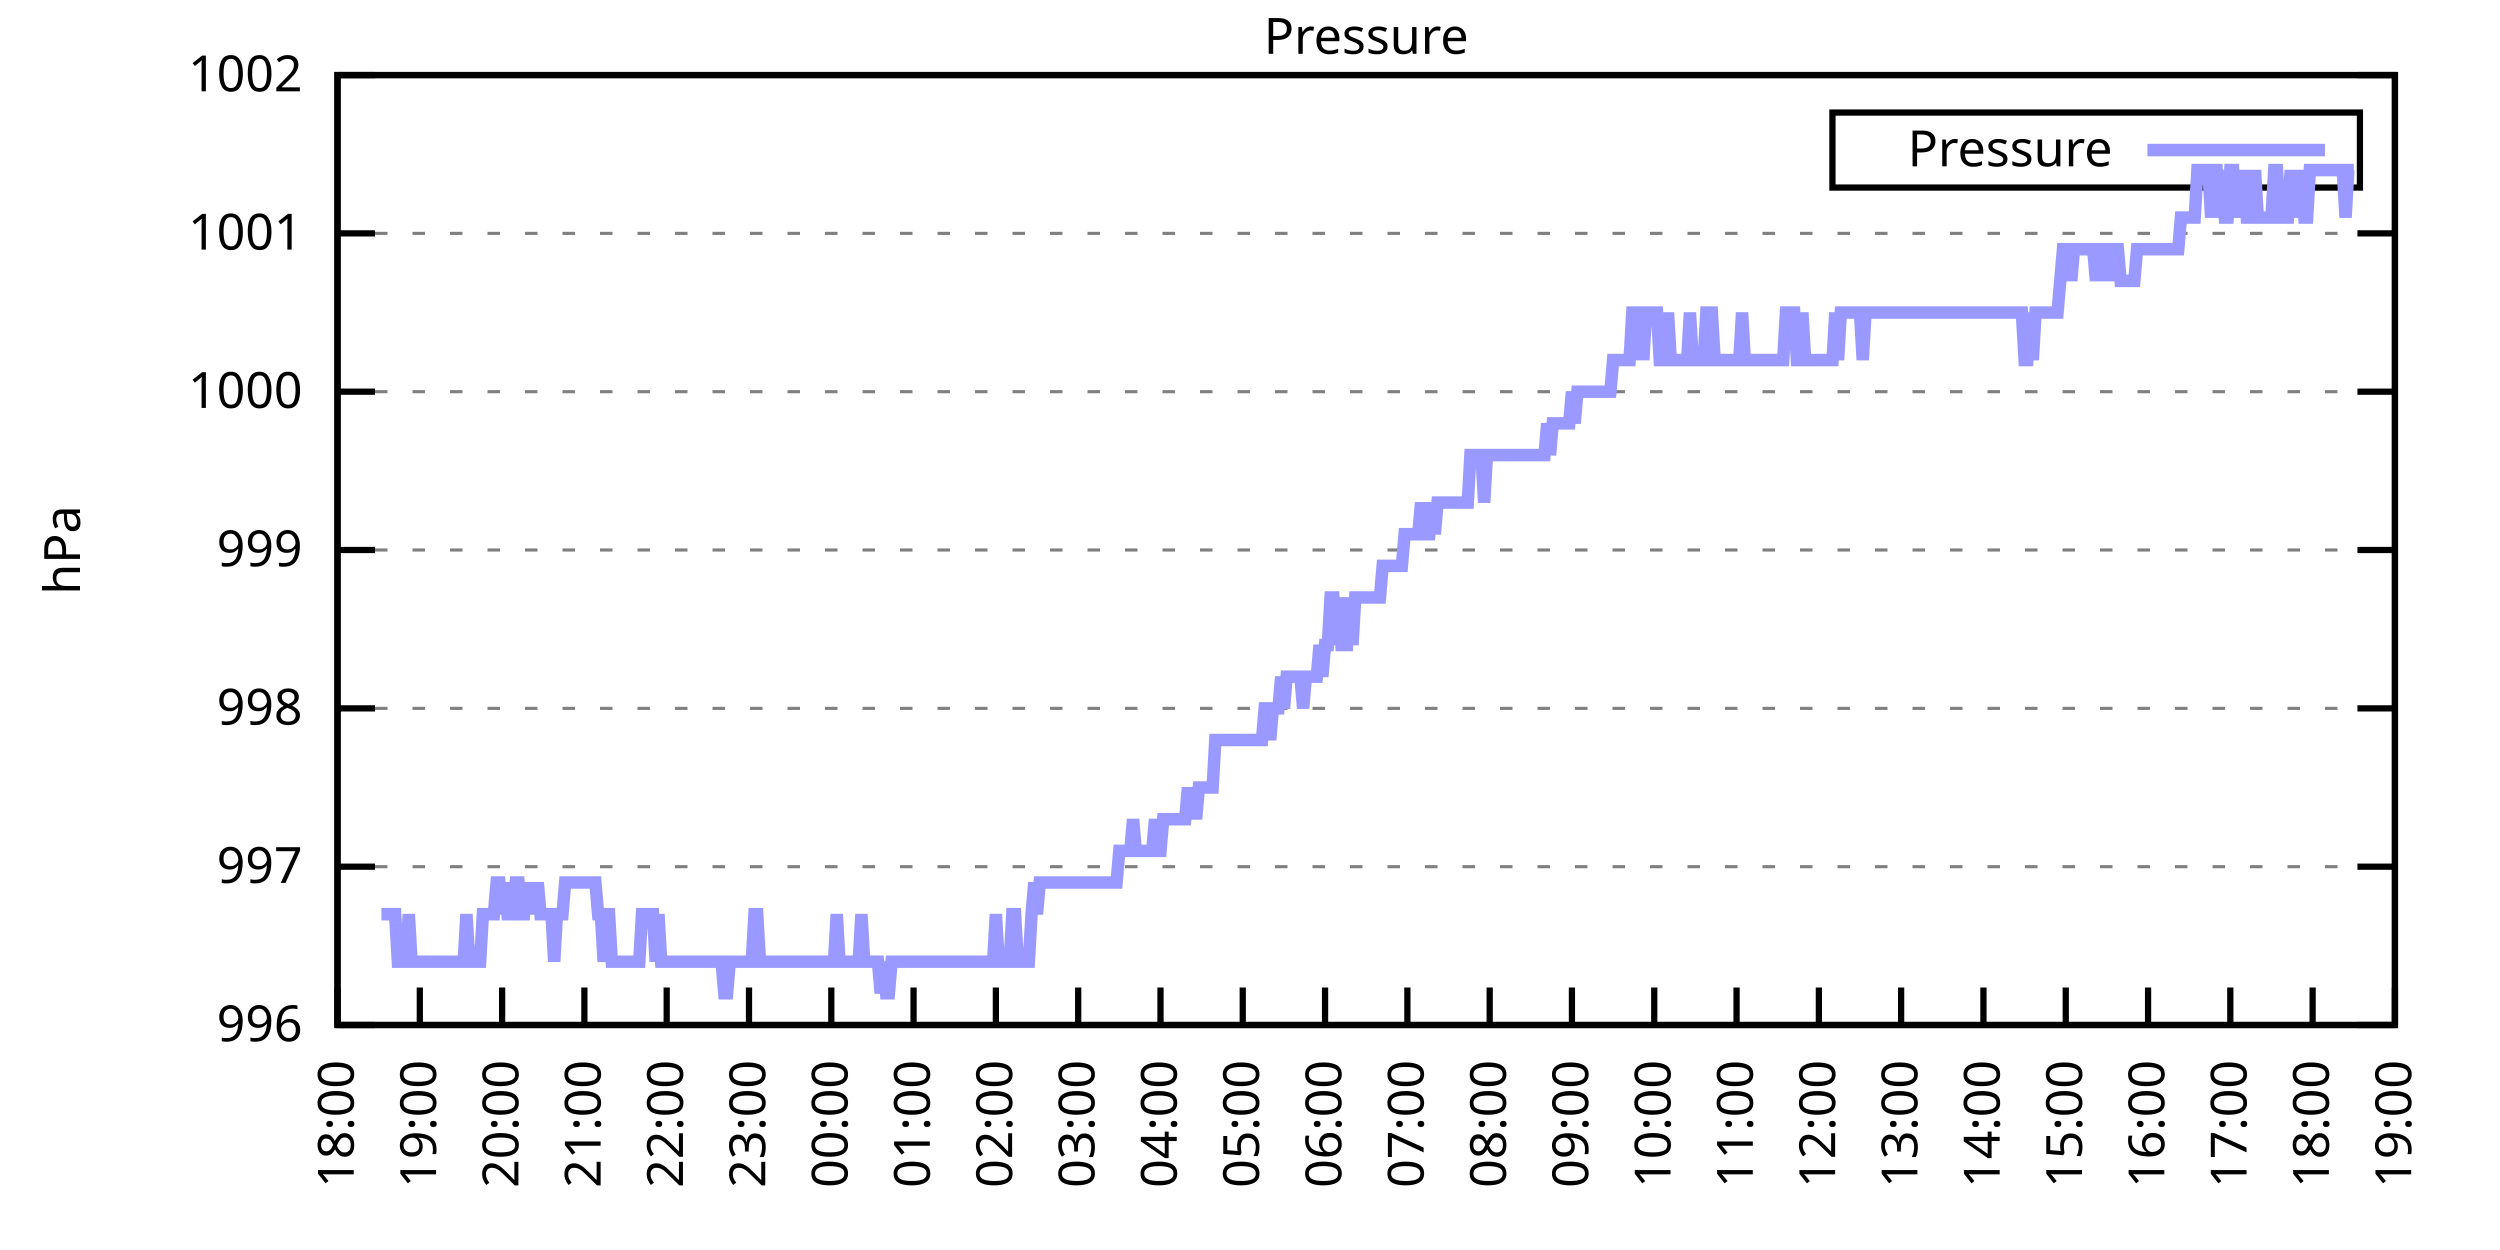
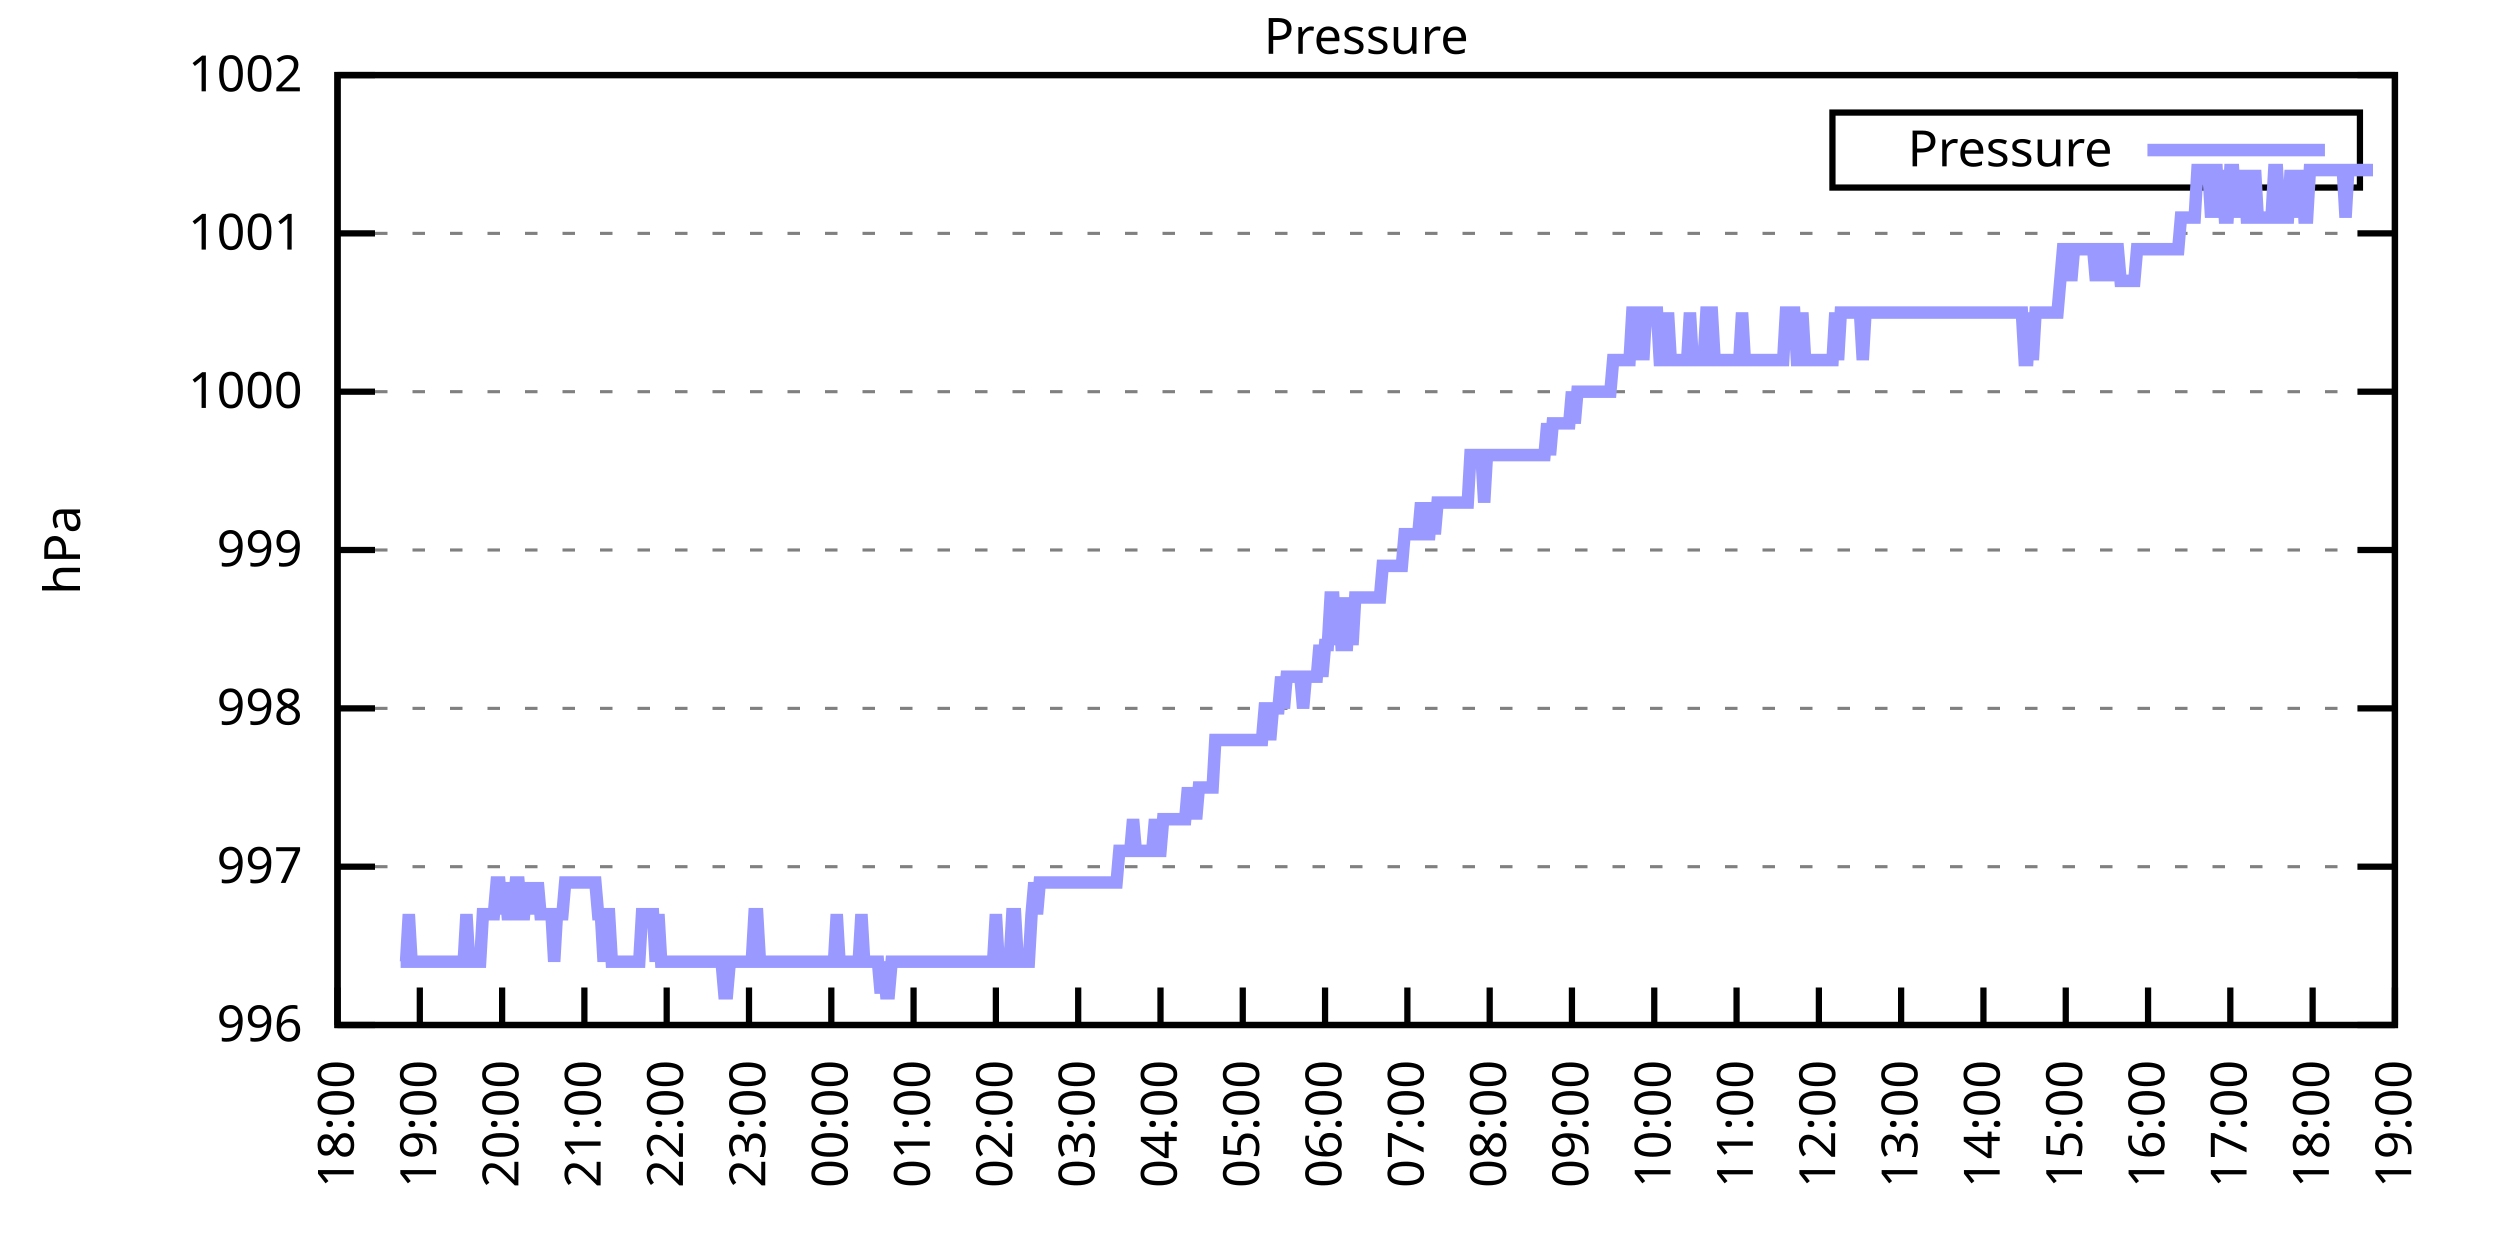
<svg xmlns="http://www.w3.org/2000/svg" xmlns:xlink="http://www.w3.org/1999/xlink" width="400" height="200" viewBox="0 0 400 200">
  <g id="gnuplot_canvas">
    <rect x="0" y="0" width="400" height="200" fill="none" />
    <defs>
      <circle id="gpDot" r="0.5" stroke-width="0.5" stroke="currentColor" />
      <path id="gpPt0" stroke-width="0.333" stroke="currentColor" d="M-1,0 h2 M0,-1 v2" />
      <path id="gpPt1" stroke-width="0.333" stroke="currentColor" d="M-1,-1 L1,1 M1,-1 L-1,1" />
      <path id="gpPt2" stroke-width="0.333" stroke="currentColor" d="M-1,0 L1,0 M0,-1 L0,1 M-1,-1 L1,1 M-1,1 L1,-1" />
      <rect id="gpPt3" stroke-width="0.333" stroke="currentColor" x="-1" y="-1" width="2" height="2" />
      <rect id="gpPt4" stroke-width="0.333" stroke="currentColor" fill="currentColor" x="-1" y="-1" width="2" height="2" />
      <circle id="gpPt5" stroke-width="0.333" stroke="currentColor" cx="0" cy="0" r="1" />
      <use xlink:href="#gpPt5" id="gpPt6" fill="currentColor" stroke="none" />
      <path id="gpPt7" stroke-width="0.333" stroke="currentColor" d="M0,-1.33 L-1.33,0.67 L1.33,0.67 z" />
      <use xlink:href="#gpPt7" id="gpPt8" fill="currentColor" stroke="none" />
      <use xlink:href="#gpPt7" id="gpPt9" stroke="currentColor" transform="rotate(180)" />
      <use xlink:href="#gpPt9" id="gpPt10" fill="currentColor" stroke="none" />
      <use xlink:href="#gpPt3" id="gpPt11" stroke="currentColor" transform="rotate(45)" />
      <use xlink:href="#gpPt11" id="gpPt12" fill="currentColor" stroke="none" />
      <path id="gpPt13" stroke-width="0.333" stroke="currentColor" d="M0,1.330 L1.265,0.411 L0.782,-1.067 L-0.782,-1.076 L-1.265,0.411 z" />
      <use xlink:href="#gpPt13" id="gpPt14" fill="currentColor" stroke="none" />
      <filter id="textbox" filterUnits="objectBoundingBox" x="0" y="0" height="1" width="1">
        <feFlood flood-color="white" flood-opacity="1" result="bgnd" />
        <feComposite in="SourceGraphic" in2="bgnd" operator="atop" />
      </filter>
      <filter id="greybox" filterUnits="objectBoundingBox" x="0" y="0" height="1" width="1">
        <feFlood flood-color="lightgrey" flood-opacity="1" result="grey" />
        <feComposite in="SourceGraphic" in2="grey" operator="atop" />
      </filter>
    </defs>
    <g fill="none" color="white" stroke="currentColor" stroke-width="1.00" stroke-linecap="butt" stroke-linejoin="miter">
</g>
    <g fill="none" color="black" stroke="currentColor" stroke-width="1.00" stroke-linecap="butt" stroke-linejoin="miter">
      <g stroke="none" shape-rendering="crispEdges">
        <polygon fill="rgb(255, 255, 255)" points="54.00,164.00 383.18,164.00 383.18,12.02 54.00,12.02 " />
      </g>
    </g>
    <g fill="none" color="black" stroke="currentColor" stroke-width="1.00" stroke-linecap="butt" stroke-linejoin="miter">
</g>
    <g fill="none" color="black" stroke="black" stroke-width="0.50" stroke-linecap="butt" stroke-linejoin="miter">
</g>
    <g fill="none" color="gray" stroke="currentColor" stroke-width="0.50" stroke-linecap="butt" stroke-linejoin="miter">
      <path stroke="gray" stroke-dasharray="2,4" class="gridline" d="M54.00,164.00 L383.19,164.00  " />
    </g>
    <g fill="none" color="gray" stroke="gray" stroke-width="1.00" stroke-linecap="butt" stroke-linejoin="miter">
</g>
    <g fill="none" color="black" stroke="currentColor" stroke-width="1.00" stroke-linecap="butt" stroke-linejoin="miter">
      <path stroke="black" d="M54.00,164.00 L60.00,164.00 M383.19,164.00 L377.19,164.00  " />
      <g transform="translate(48.40,166.60)" stroke="none" fill="black" font-family="Sans" font-size="8.00" text-anchor="end">
        <text>
          <tspan font-family="Sans"> 996</tspan>
        </text>
      </g>
    </g>
    <g fill="none" color="black" stroke="currentColor" stroke-width="1.00" stroke-linecap="butt" stroke-linejoin="miter">
</g>
    <g fill="none" color="black" stroke="black" stroke-width="0.50" stroke-linecap="butt" stroke-linejoin="miter">
</g>
    <g fill="none" color="gray" stroke="currentColor" stroke-width="0.50" stroke-linecap="butt" stroke-linejoin="miter">
      <path stroke="gray" stroke-dasharray="2,4" class="gridline" d="M54.00,138.67 L383.19,138.67  " />
    </g>
    <g fill="none" color="gray" stroke="gray" stroke-width="1.00" stroke-linecap="butt" stroke-linejoin="miter">
</g>
    <g fill="none" color="black" stroke="currentColor" stroke-width="1.00" stroke-linecap="butt" stroke-linejoin="miter">
      <path stroke="black" d="M54.00,138.67 L60.00,138.67 M383.19,138.67 L377.19,138.67  " />
      <g transform="translate(48.40,141.27)" stroke="none" fill="black" font-family="Sans" font-size="8.00" text-anchor="end">
        <text>
          <tspan font-family="Sans"> 997</tspan>
        </text>
      </g>
    </g>
    <g fill="none" color="black" stroke="currentColor" stroke-width="1.00" stroke-linecap="butt" stroke-linejoin="miter">
</g>
    <g fill="none" color="black" stroke="black" stroke-width="0.50" stroke-linecap="butt" stroke-linejoin="miter">
</g>
    <g fill="none" color="gray" stroke="currentColor" stroke-width="0.50" stroke-linecap="butt" stroke-linejoin="miter">
      <path stroke="gray" stroke-dasharray="2,4" class="gridline" d="M54.00,113.34 L383.19,113.34  " />
    </g>
    <g fill="none" color="gray" stroke="gray" stroke-width="1.00" stroke-linecap="butt" stroke-linejoin="miter">
</g>
    <g fill="none" color="black" stroke="currentColor" stroke-width="1.00" stroke-linecap="butt" stroke-linejoin="miter">
      <path stroke="black" d="M54.00,113.34 L60.00,113.34 M383.19,113.34 L377.19,113.34  " />
      <g transform="translate(48.40,115.94)" stroke="none" fill="black" font-family="Sans" font-size="8.00" text-anchor="end">
        <text>
          <tspan font-family="Sans"> 998</tspan>
        </text>
      </g>
    </g>
    <g fill="none" color="black" stroke="currentColor" stroke-width="1.00" stroke-linecap="butt" stroke-linejoin="miter">
</g>
    <g fill="none" color="black" stroke="black" stroke-width="0.50" stroke-linecap="butt" stroke-linejoin="miter">
</g>
    <g fill="none" color="gray" stroke="currentColor" stroke-width="0.50" stroke-linecap="butt" stroke-linejoin="miter">
      <path stroke="gray" stroke-dasharray="2,4" class="gridline" d="M54.00,88.00 L383.19,88.00  " />
    </g>
    <g fill="none" color="gray" stroke="gray" stroke-width="1.00" stroke-linecap="butt" stroke-linejoin="miter">
</g>
    <g fill="none" color="black" stroke="currentColor" stroke-width="1.00" stroke-linecap="butt" stroke-linejoin="miter">
      <path stroke="black" d="M54.00,88.00 L60.00,88.00 M383.19,88.00 L377.19,88.00  " />
      <g transform="translate(48.40,90.60)" stroke="none" fill="black" font-family="Sans" font-size="8.00" text-anchor="end">
        <text>
          <tspan font-family="Sans"> 999</tspan>
        </text>
      </g>
    </g>
    <g fill="none" color="black" stroke="currentColor" stroke-width="1.00" stroke-linecap="butt" stroke-linejoin="miter">
</g>
    <g fill="none" color="black" stroke="black" stroke-width="0.50" stroke-linecap="butt" stroke-linejoin="miter">
</g>
    <g fill="none" color="gray" stroke="currentColor" stroke-width="0.50" stroke-linecap="butt" stroke-linejoin="miter">
      <path stroke="gray" stroke-dasharray="2,4" class="gridline" d="M54.00,62.67 L383.19,62.67  " />
    </g>
    <g fill="none" color="gray" stroke="gray" stroke-width="1.00" stroke-linecap="butt" stroke-linejoin="miter">
</g>
    <g fill="none" color="black" stroke="currentColor" stroke-width="1.00" stroke-linecap="butt" stroke-linejoin="miter">
      <path stroke="black" d="M54.00,62.67 L60.00,62.67 M383.19,62.67 L377.19,62.67  " />
      <g transform="translate(48.40,65.27)" stroke="none" fill="black" font-family="Sans" font-size="8.00" text-anchor="end">
        <text>
          <tspan font-family="Sans"> 1000</tspan>
        </text>
      </g>
    </g>
    <g fill="none" color="black" stroke="currentColor" stroke-width="1.00" stroke-linecap="butt" stroke-linejoin="miter">
</g>
    <g fill="none" color="black" stroke="black" stroke-width="0.50" stroke-linecap="butt" stroke-linejoin="miter">
</g>
    <g fill="none" color="gray" stroke="currentColor" stroke-width="0.50" stroke-linecap="butt" stroke-linejoin="miter">
      <path stroke="gray" stroke-dasharray="2,4" class="gridline" d="M54.00,37.34 L383.19,37.34  " />
    </g>
    <g fill="none" color="gray" stroke="gray" stroke-width="1.00" stroke-linecap="butt" stroke-linejoin="miter">
</g>
    <g fill="none" color="black" stroke="currentColor" stroke-width="1.00" stroke-linecap="butt" stroke-linejoin="miter">
      <path stroke="black" d="M54.00,37.34 L60.00,37.34 M383.19,37.34 L377.19,37.34  " />
      <g transform="translate(48.40,39.94)" stroke="none" fill="black" font-family="Sans" font-size="8.00" text-anchor="end">
        <text>
          <tspan font-family="Sans"> 1001</tspan>
        </text>
      </g>
    </g>
    <g fill="none" color="black" stroke="currentColor" stroke-width="1.00" stroke-linecap="butt" stroke-linejoin="miter">
</g>
    <g fill="none" color="black" stroke="black" stroke-width="0.50" stroke-linecap="butt" stroke-linejoin="miter">
</g>
    <g fill="none" color="gray" stroke="currentColor" stroke-width="0.50" stroke-linecap="butt" stroke-linejoin="miter">
      <path stroke="gray" stroke-dasharray="2,4" class="gridline" d="M54.00,12.01 L383.19,12.01  " />
    </g>
    <g fill="none" color="gray" stroke="gray" stroke-width="1.00" stroke-linecap="butt" stroke-linejoin="miter">
</g>
    <g fill="none" color="black" stroke="currentColor" stroke-width="1.00" stroke-linecap="butt" stroke-linejoin="miter">
      <path stroke="black" d="M54.00,12.01 L60.00,12.01 M383.19,12.01 L377.19,12.01  " />
      <g transform="translate(48.40,14.61)" stroke="none" fill="black" font-family="Sans" font-size="8.00" text-anchor="end">
        <text>
          <tspan font-family="Sans"> 1002</tspan>
        </text>
      </g>
    </g>
    <g fill="none" color="black" stroke="currentColor" stroke-width="1.00" stroke-linecap="butt" stroke-linejoin="miter">
      <path stroke="black" d="M54.00,164.00 L54.00,158.00  " />
      <g transform="translate(56.60,169.60) rotate(270.00)" stroke="none" fill="black" font-family="Sans" font-size="8.00" text-anchor="end">
        <text>
          <tspan font-family="Sans">18:00</tspan>
        </text>
      </g>
    </g>
    <g fill="none" color="black" stroke="currentColor" stroke-width="1.00" stroke-linecap="butt" stroke-linejoin="miter">
      <path stroke="black" d="M67.17,164.00 L67.17,158.00  " />
      <g transform="translate(69.77,169.60) rotate(270.00)" stroke="none" fill="black" font-family="Sans" font-size="8.00" text-anchor="end">
        <text>
          <tspan font-family="Sans">19:00</tspan>
        </text>
      </g>
    </g>
    <g fill="none" color="black" stroke="currentColor" stroke-width="1.00" stroke-linecap="butt" stroke-linejoin="miter">
      <path stroke="black" d="M80.34,164.00 L80.34,158.00  " />
      <g transform="translate(82.94,169.60) rotate(270.00)" stroke="none" fill="black" font-family="Sans" font-size="8.00" text-anchor="end">
        <text>
          <tspan font-family="Sans">20:00</tspan>
        </text>
      </g>
    </g>
    <g fill="none" color="black" stroke="currentColor" stroke-width="1.00" stroke-linecap="butt" stroke-linejoin="miter">
      <path stroke="black" d="M93.50,164.00 L93.50,158.00  " />
      <g transform="translate(96.10,169.60) rotate(270.00)" stroke="none" fill="black" font-family="Sans" font-size="8.00" text-anchor="end">
        <text>
          <tspan font-family="Sans">21:00</tspan>
        </text>
      </g>
    </g>
    <g fill="none" color="black" stroke="currentColor" stroke-width="1.00" stroke-linecap="butt" stroke-linejoin="miter">
      <path stroke="black" d="M106.67,164.00 L106.67,158.00  " />
      <g transform="translate(109.27,169.60) rotate(270.00)" stroke="none" fill="black" font-family="Sans" font-size="8.00" text-anchor="end">
        <text>
          <tspan font-family="Sans">22:00</tspan>
        </text>
      </g>
    </g>
    <g fill="none" color="black" stroke="currentColor" stroke-width="1.00" stroke-linecap="butt" stroke-linejoin="miter">
      <path stroke="black" d="M119.84,164.00 L119.84,158.00  " />
      <g transform="translate(122.44,169.60) rotate(270.00)" stroke="none" fill="black" font-family="Sans" font-size="8.00" text-anchor="end">
        <text>
          <tspan font-family="Sans">23:00</tspan>
        </text>
      </g>
    </g>
    <g fill="none" color="black" stroke="currentColor" stroke-width="1.00" stroke-linecap="butt" stroke-linejoin="miter">
      <path stroke="black" d="M133.01,164.00 L133.01,158.00  " />
      <g transform="translate(135.61,169.60) rotate(270.00)" stroke="none" fill="black" font-family="Sans" font-size="8.00" text-anchor="end">
        <text>
          <tspan font-family="Sans">00:00</tspan>
        </text>
      </g>
    </g>
    <g fill="none" color="black" stroke="currentColor" stroke-width="1.00" stroke-linecap="butt" stroke-linejoin="miter">
      <path stroke="black" d="M146.17,164.00 L146.17,158.00  " />
      <g transform="translate(148.77,169.60) rotate(270.00)" stroke="none" fill="black" font-family="Sans" font-size="8.00" text-anchor="end">
        <text>
          <tspan font-family="Sans">01:00</tspan>
        </text>
      </g>
    </g>
    <g fill="none" color="black" stroke="currentColor" stroke-width="1.00" stroke-linecap="butt" stroke-linejoin="miter">
      <path stroke="black" d="M159.34,164.00 L159.34,158.00  " />
      <g transform="translate(161.94,169.60) rotate(270.00)" stroke="none" fill="black" font-family="Sans" font-size="8.00" text-anchor="end">
        <text>
          <tspan font-family="Sans">02:00</tspan>
        </text>
      </g>
    </g>
    <g fill="none" color="black" stroke="currentColor" stroke-width="1.00" stroke-linecap="butt" stroke-linejoin="miter">
      <path stroke="black" d="M172.51,164.00 L172.51,158.00  " />
      <g transform="translate(175.11,169.60) rotate(270.00)" stroke="none" fill="black" font-family="Sans" font-size="8.00" text-anchor="end">
        <text>
          <tspan font-family="Sans">03:00</tspan>
        </text>
      </g>
    </g>
    <g fill="none" color="black" stroke="currentColor" stroke-width="1.00" stroke-linecap="butt" stroke-linejoin="miter">
      <path stroke="black" d="M185.68,164.00 L185.68,158.00  " />
      <g transform="translate(188.28,169.60) rotate(270.00)" stroke="none" fill="black" font-family="Sans" font-size="8.00" text-anchor="end">
        <text>
          <tspan font-family="Sans">04:00</tspan>
        </text>
      </g>
    </g>
    <g fill="none" color="black" stroke="currentColor" stroke-width="1.00" stroke-linecap="butt" stroke-linejoin="miter">
      <path stroke="black" d="M198.84,164.00 L198.84,158.00  " />
      <g transform="translate(201.44,169.60) rotate(270.00)" stroke="none" fill="black" font-family="Sans" font-size="8.00" text-anchor="end">
        <text>
          <tspan font-family="Sans">05:00</tspan>
        </text>
      </g>
    </g>
    <g fill="none" color="black" stroke="currentColor" stroke-width="1.00" stroke-linecap="butt" stroke-linejoin="miter">
      <path stroke="black" d="M212.01,164.00 L212.01,158.00  " />
      <g transform="translate(214.61,169.60) rotate(270.00)" stroke="none" fill="black" font-family="Sans" font-size="8.00" text-anchor="end">
        <text>
          <tspan font-family="Sans">06:00</tspan>
        </text>
      </g>
    </g>
    <g fill="none" color="black" stroke="currentColor" stroke-width="1.00" stroke-linecap="butt" stroke-linejoin="miter">
      <path stroke="black" d="M225.18,164.00 L225.18,158.00  " />
      <g transform="translate(227.78,169.60) rotate(270.00)" stroke="none" fill="black" font-family="Sans" font-size="8.00" text-anchor="end">
        <text>
          <tspan font-family="Sans">07:00</tspan>
        </text>
      </g>
    </g>
    <g fill="none" color="black" stroke="currentColor" stroke-width="1.00" stroke-linecap="butt" stroke-linejoin="miter">
      <path stroke="black" d="M238.35,164.00 L238.35,158.00  " />
      <g transform="translate(240.95,169.60) rotate(270.00)" stroke="none" fill="black" font-family="Sans" font-size="8.00" text-anchor="end">
        <text>
          <tspan font-family="Sans">08:00</tspan>
        </text>
      </g>
    </g>
    <g fill="none" color="black" stroke="currentColor" stroke-width="1.00" stroke-linecap="butt" stroke-linejoin="miter">
      <path stroke="black" d="M251.51,164.00 L251.51,158.00  " />
      <g transform="translate(254.11,169.60) rotate(270.00)" stroke="none" fill="black" font-family="Sans" font-size="8.00" text-anchor="end">
        <text>
          <tspan font-family="Sans">09:00</tspan>
        </text>
      </g>
    </g>
    <g fill="none" color="black" stroke="currentColor" stroke-width="1.00" stroke-linecap="butt" stroke-linejoin="miter">
      <path stroke="black" d="M264.68,164.00 L264.68,158.00  " />
      <g transform="translate(267.28,169.60) rotate(270.00)" stroke="none" fill="black" font-family="Sans" font-size="8.00" text-anchor="end">
        <text>
          <tspan font-family="Sans">10:00</tspan>
        </text>
      </g>
    </g>
    <g fill="none" color="black" stroke="currentColor" stroke-width="1.00" stroke-linecap="butt" stroke-linejoin="miter">
      <path stroke="black" d="M277.85,164.00 L277.85,158.00  " />
      <g transform="translate(280.45,169.60) rotate(270.00)" stroke="none" fill="black" font-family="Sans" font-size="8.00" text-anchor="end">
        <text>
          <tspan font-family="Sans">11:00</tspan>
        </text>
      </g>
    </g>
    <g fill="none" color="black" stroke="currentColor" stroke-width="1.00" stroke-linecap="butt" stroke-linejoin="miter">
      <path stroke="black" d="M291.02,164.00 L291.02,158.00  " />
      <g transform="translate(293.62,169.60) rotate(270.00)" stroke="none" fill="black" font-family="Sans" font-size="8.00" text-anchor="end">
        <text>
          <tspan font-family="Sans">12:00</tspan>
        </text>
      </g>
    </g>
    <g fill="none" color="black" stroke="currentColor" stroke-width="1.00" stroke-linecap="butt" stroke-linejoin="miter">
      <path stroke="black" d="M304.18,164.00 L304.18,158.00  " />
      <g transform="translate(306.78,169.60) rotate(270.00)" stroke="none" fill="black" font-family="Sans" font-size="8.00" text-anchor="end">
        <text>
          <tspan font-family="Sans">13:00</tspan>
        </text>
      </g>
    </g>
    <g fill="none" color="black" stroke="currentColor" stroke-width="1.00" stroke-linecap="butt" stroke-linejoin="miter">
      <path stroke="black" d="M317.35,164.00 L317.35,158.00  " />
      <g transform="translate(319.95,169.60) rotate(270.00)" stroke="none" fill="black" font-family="Sans" font-size="8.00" text-anchor="end">
        <text>
          <tspan font-family="Sans">14:00</tspan>
        </text>
      </g>
    </g>
    <g fill="none" color="black" stroke="currentColor" stroke-width="1.00" stroke-linecap="butt" stroke-linejoin="miter">
      <path stroke="black" d="M330.52,164.00 L330.52,158.00  " />
      <g transform="translate(333.12,169.60) rotate(270.00)" stroke="none" fill="black" font-family="Sans" font-size="8.00" text-anchor="end">
        <text>
          <tspan font-family="Sans">15:00</tspan>
        </text>
      </g>
    </g>
    <g fill="none" color="black" stroke="currentColor" stroke-width="1.00" stroke-linecap="butt" stroke-linejoin="miter">
      <path stroke="black" d="M343.69,164.00 L343.69,158.00  " />
      <g transform="translate(346.29,169.60) rotate(270.00)" stroke="none" fill="black" font-family="Sans" font-size="8.00" text-anchor="end">
        <text>
          <tspan font-family="Sans">16:00</tspan>
        </text>
      </g>
    </g>
    <g fill="none" color="black" stroke="currentColor" stroke-width="1.00" stroke-linecap="butt" stroke-linejoin="miter">
      <path stroke="black" d="M356.85,164.00 L356.85,158.00  " />
      <g transform="translate(359.45,169.60) rotate(270.00)" stroke="none" fill="black" font-family="Sans" font-size="8.00" text-anchor="end">
        <text>
          <tspan font-family="Sans">17:00</tspan>
        </text>
      </g>
    </g>
    <g fill="none" color="black" stroke="currentColor" stroke-width="1.00" stroke-linecap="butt" stroke-linejoin="miter">
      <path stroke="black" d="M370.02,164.00 L370.02,158.00  " />
      <g transform="translate(372.62,169.60) rotate(270.00)" stroke="none" fill="black" font-family="Sans" font-size="8.00" text-anchor="end">
        <text>
          <tspan font-family="Sans">18:00</tspan>
        </text>
      </g>
    </g>
    <g fill="none" color="black" stroke="currentColor" stroke-width="1.00" stroke-linecap="butt" stroke-linejoin="miter">
      <path stroke="black" d="M383.19,164.00 L383.19,158.00  " />
      <g transform="translate(385.79,169.60) rotate(270.00)" stroke="none" fill="black" font-family="Sans" font-size="8.00" text-anchor="end">
        <text>
          <tspan font-family="Sans">19:00</tspan>
        </text>
      </g>
    </g>
    <g fill="none" color="black" stroke="currentColor" stroke-width="1.00" stroke-linecap="butt" stroke-linejoin="miter">
</g>
    <g fill="none" color="black" stroke="currentColor" stroke-width="1.00" stroke-linecap="butt" stroke-linejoin="miter">
      <path stroke="black" d="M54.00,12.01 L54.00,164.00 L383.19,164.00 L383.19,12.01 L54.00,12.01 Z  " />
    </g>
    <g fill="none" color="black" stroke="currentColor" stroke-width="1.00" stroke-linecap="butt" stroke-linejoin="miter">
</g>
    <g fill="none" color="black" stroke="currentColor" stroke-width="1.00" stroke-linecap="butt" stroke-linejoin="miter">
      <path stroke="black" d="M293.19,30.01 L293.19,18.01 L377.59,18.01 L377.59,30.01 L293.19,30.01 Z  " />
    </g>
    <g id="Pressure_plot_1">
      <g fill="none" color="white" stroke="black" stroke-width="2.00" stroke-linecap="butt" stroke-linejoin="miter">
</g>
      <g fill="none" color="black" stroke="currentColor" stroke-width="2.00" stroke-linecap="butt" stroke-linejoin="miter">
        <g transform="translate(337.99,26.61)" stroke="none" fill="black" font-family="Sans" font-size="8.00" text-anchor="end">
          <text>
            <tspan font-family="Sans">Pressure</tspan>
          </text>
        </g>
      </g>
      <g fill="none" color="black" stroke="currentColor" stroke-width="2.00" stroke-linecap="butt" stroke-linejoin="miter">
-         <path stroke="rgb(153, 153, 255)" d="M343.59,24.01 L371.99,24.01 M61.02,146.27 L61.46,146.27 L61.90,146.27 L62.34,146.27 L62.78,146.27 L63.22,146.27   L63.66,153.87 L64.10,153.87 L64.53,153.87 L64.97,153.87 L65.41,146.27 L65.85,153.87 L66.29,153.87 L66.73,153.87   L67.17,153.87 L67.61,153.87 L68.05,153.87 L68.48,153.87 L68.92,153.87 L69.36,153.87 L69.80,153.87 L70.24,153.87   L70.68,153.87 L71.12,153.87 L71.56,153.87 L72.00,153.87 L72.43,153.87 L72.87,153.87 L73.31,153.87 L73.75,153.87   L74.19,153.87 L74.63,146.27 L75.07,153.87 L75.51,153.87 L75.95,153.87 L76.38,153.87 L76.82,153.87 L77.26,146.27   L77.70,146.27 L78.14,146.27 L78.58,146.27 L79.02,146.27 L79.46,141.20 L79.90,141.20 L80.34,146.27 L80.77,141.20   L81.21,146.27 L81.65,146.27 L82.09,146.27 L82.53,141.20 L82.97,141.20 L83.41,146.27 L83.85,146.27 L84.29,141.20   L84.72,146.27 L85.16,141.20 L85.60,146.27 L86.04,141.20 L86.48,146.27 L86.92,146.27 L87.36,146.27 L87.80,146.27   L88.24,146.27 L88.67,153.87 L89.11,146.27 L89.55,146.27 L89.99,146.27 L90.43,141.20 L90.87,141.20 L91.31,141.20   L91.75,141.20 L92.19,141.20 L92.62,141.20 L93.06,141.20 L93.50,141.20 L93.94,141.20 L94.38,141.20 L94.82,141.20   L95.26,141.20 L95.70,146.27 L96.14,146.27 L96.58,153.87 L97.01,146.27 L97.45,146.27 L97.89,153.87 L98.33,153.87   L98.77,153.87 L99.21,153.87 L99.65,153.87 L100.09,153.87 L100.53,153.87 L100.96,153.87 L101.40,153.87 L101.84,153.87   L102.28,153.87 L102.72,146.27 L103.16,146.27 L103.60,146.27 L104.04,146.27 L104.48,146.27 L104.91,153.87 L105.35,146.27   L105.79,153.87 L106.23,153.87 L106.67,153.87 L107.11,153.87 L107.55,153.87 L107.99,153.87 L108.43,153.87 L108.87,153.87   L109.30,153.87 L109.74,153.87 L110.18,153.87 L110.62,153.87 L111.06,153.87 L111.50,153.87 L111.94,153.87 L112.38,153.87   L112.82,153.87 L113.25,153.87 L113.69,153.87 L114.13,153.87 L114.57,153.87 L115.01,153.87 L115.45,153.87 L115.89,158.93   L116.33,158.93 L116.77,153.87 L117.20,153.87 L117.64,153.87 L118.08,153.87 L118.52,153.87 L118.96,153.87 L119.40,153.87   L119.84,153.87 L120.28,153.87 L120.72,146.27 L121.15,146.27 L121.59,153.87 L122.03,153.87 L122.47,153.87 L122.91,153.87   L123.35,153.87 L123.79,153.87 L124.23,153.87 L124.67,153.87 L125.11,153.87 L125.54,153.87 L125.98,153.87 L126.42,153.87   L126.86,153.87 L127.30,153.87 L127.74,153.87 L128.18,153.87 L128.62,153.87 L129.06,153.87 L129.49,153.87 L129.93,153.87   L130.37,153.87 L130.81,153.87 L131.25,153.87 L131.69,153.87 L132.13,153.87 L132.57,153.87 L133.01,153.87 L133.44,153.87   L133.88,146.27 L134.32,153.87 L134.76,153.87 L135.20,153.87 L135.64,153.87 L136.08,153.87 L136.52,153.87 L136.96,153.87   L137.39,153.87 L137.83,146.27 L138.27,153.87 L138.71,153.87 L139.15,153.87 L139.59,153.87 L140.03,153.87 L140.47,153.87   L140.91,158.93 L141.35,153.87 L141.78,158.93 L142.22,158.93 L142.66,153.87 L143.10,153.87 L143.54,153.87 L143.98,153.87   L144.42,153.87 L144.86,153.87 L145.30,153.87 L145.73,153.87 L146.17,153.87 L146.61,153.87 L147.05,153.87 L147.49,153.87   L147.93,153.87 L148.37,153.87 L148.81,153.87 L149.25,153.87 L149.68,153.87 L150.12,153.87 L150.56,153.87 L151.00,153.87   L151.44,153.87 L151.88,153.87 L152.32,153.87 L152.76,153.87 L153.20,153.87 L153.63,153.87 L154.07,153.87 L154.51,153.87   L154.95,153.87 L155.39,153.87 L155.83,153.87 L156.27,153.87 L156.71,153.87 L157.15,153.87 L157.59,153.87 L158.02,153.87   L158.46,153.87 L158.90,153.87 L159.34,146.27 L159.78,153.87 L160.22,153.87 L160.66,153.87 L161.10,153.87 L161.54,153.87   L161.97,146.27 L162.41,146.27 L162.85,153.87 L163.29,153.87 L163.73,153.87 L164.17,153.87 L164.61,153.87 L165.05,146.27   L165.49,141.20 L165.92,146.27 L166.36,141.20 L166.80,141.20 L167.24,141.20 L167.68,141.20 L168.12,141.20 L168.56,141.20   L169.00,141.20 L169.44,141.20 L169.87,141.20 L170.31,141.20 L170.75,141.20 L171.19,141.20 L171.63,141.20 L172.07,141.20   L172.51,141.20 L172.95,141.20 L173.39,141.20 L173.83,141.20 L174.26,141.20 L174.70,141.20 L175.14,141.20 L175.58,141.20   L176.02,141.20 L176.46,141.20 L176.90,141.20 L177.34,141.20 L177.78,141.20 L178.21,141.20 L178.65,141.20 L179.09,136.14   L179.53,136.14 L179.97,136.14 L180.41,136.14 L180.85,136.14 L181.29,131.07 L181.73,136.14 L182.16,136.14 L182.60,136.14   L183.04,136.14 L183.48,136.14 L183.92,136.14 L184.36,136.14 L184.80,131.07 L185.24,136.14 L185.68,136.14 L186.11,131.07   L186.55,131.07 L186.99,131.07 L187.43,131.07 L187.87,131.07 L188.31,131.07 L188.75,131.07 L189.19,131.07 L189.63,131.07   L190.07,126.00 L190.50,131.07 L190.94,126.00 L191.38,131.07 L191.82,126.00 L192.26,126.00 L192.70,126.00 L193.14,126.00   L193.58,126.00 L194.02,126.00 L194.45,118.40 L194.89,118.40 L195.33,118.40 L195.77,118.40 L196.21,118.40 L196.65,118.40   L197.09,118.40 L197.53,118.40 L197.97,118.40 L198.40,118.40 L198.84,118.40 L199.28,118.40 L199.72,118.40 L200.16,118.40   L200.60,118.40 L201.04,118.40 L201.48,118.40 L201.92,118.40 L202.35,113.34 L202.79,113.34 L203.23,118.40 L203.67,113.34   L204.11,113.34 L204.55,113.34 L204.99,108.27 L205.43,113.34 L205.87,108.27 L206.31,108.27 L206.74,108.27 L207.18,108.27   L207.62,108.27 L208.06,108.27 L208.50,113.34 L208.94,108.27 L209.38,108.27 L209.82,108.27 L210.26,108.27 L210.69,108.27   L211.13,103.20 L211.57,108.27 L212.01,103.20 L212.45,103.20 L212.89,95.60 L213.33,95.60 L213.77,103.20 L214.21,95.60   L214.64,103.20 L215.08,103.20 L215.52,103.20 L215.96,95.60 L216.40,103.20 L216.84,95.60 L217.28,95.60 L217.72,95.60   L218.16,95.60 L218.60,95.60 L219.03,95.60 L219.47,95.60 L219.91,95.60 L220.35,95.60 L220.79,95.60 L221.23,90.54   L221.67,90.54 L222.11,90.54 L222.55,90.54 L222.98,90.54 L223.42,90.54 L223.86,90.54 L224.30,90.54 L224.74,85.47   L225.18,85.47 L225.62,85.47 L226.06,85.47 L226.50,85.47 L226.93,85.47 L227.37,80.41 L227.81,85.47 L228.25,85.47   L228.69,85.47 L229.13,80.41 L229.57,85.47 L230.01,80.41 L230.45,80.41 L230.88,80.41 L231.32,80.41 L231.76,80.41   L232.20,80.41 L232.64,80.41 L233.08,80.41 L233.52,80.41 L233.96,80.41 L234.40,80.41 L234.84,80.41 L235.27,72.81   L235.71,72.81 L236.15,72.81 L236.59,72.81 L237.03,72.81 L237.47,80.41 L237.91,72.81 L238.35,72.81 L238.79,72.81   L239.22,72.81 L239.66,72.81 L240.10,72.81 L240.54,72.81 L240.98,72.81 L241.42,72.81 L241.86,72.81 L242.30,72.81   L242.74,72.81 L243.17,72.81 L243.61,72.81 L244.05,72.81 L244.49,72.81 L244.93,72.81 L245.37,72.81 L245.81,72.81   L246.25,72.81 L246.69,72.81 L247.12,72.81 L247.56,67.74 L248.00,72.81 L248.44,67.74 L248.88,67.74 L249.32,67.74   L249.76,67.74 L250.20,67.74 L250.64,67.74 L251.08,67.74 L251.51,62.67 L251.95,67.74 L252.39,62.67 L252.83,62.67   L253.27,62.67 L253.71,62.67 L254.15,62.67 L254.59,62.67 L255.03,62.67 L255.46,62.67 L255.90,62.67 L256.34,62.67   L256.78,62.67 L257.22,62.67 L257.66,62.67 L258.10,57.61 L258.54,57.61 L258.98,57.61 L259.41,57.61 L259.85,57.61   L260.29,57.61 L260.73,57.61 L261.17,50.01 L261.61,50.01 L262.05,57.61 L262.49,50.01 L262.93,57.61 L263.36,50.01   L263.80,50.01 L264.24,50.01 L264.68,50.01 L265.12,50.01 L265.56,57.61 L266.00,57.61 L266.44,57.61 L266.88,50.01   L267.32,57.61 L267.75,57.61 L268.19,57.61 L268.63,57.61 L269.07,57.61 L269.51,57.61 L269.95,57.61 L270.39,50.01   L270.83,57.61 L271.27,57.61 L271.70,57.61 L272.14,57.61 L272.58,57.61 L273.02,50.01 L273.46,50.01 L273.90,50.01   L274.34,57.61 L274.78,57.61 L275.22,57.61 L275.65,57.61 L276.09,57.61 L276.53,57.61 L276.97,57.61 L277.41,57.61   L277.85,57.61 L278.29,57.61 L278.73,50.01 L279.17,57.61 L279.60,57.61 L280.04,57.61 L280.48,57.61 L280.92,57.61   L281.36,57.61 L281.80,57.61 L282.24,57.61 L282.68,57.61 L283.12,57.61 L283.56,57.61 L283.99,57.61 L284.43,57.61   L284.87,57.61 L285.31,57.61 L285.75,50.01 L286.19,50.01 L286.63,50.01 L287.07,50.01 L287.51,57.61 L287.94,57.61   L288.38,50.01 L288.82,57.61 L289.26,57.61 L289.70,57.61 L290.14,57.61 L290.58,57.61 L291.02,57.61 L291.46,57.61   L291.89,57.61 L292.33,57.61 L292.77,57.61 L293.21,57.61 L293.65,50.01 L294.09,57.61 L294.53,50.01 L294.97,50.01   L295.41,50.01 L295.84,50.01 L296.28,50.01 L296.72,50.01 L297.16,50.01 L297.60,50.01 L298.04,57.61 L298.48,50.01   L298.92,50.01 L299.36,50.01 L299.80,50.01 L300.23,50.01 L300.67,50.01 L301.11,50.01 L301.55,50.01 L301.99,50.01   L302.43,50.01 L302.87,50.01 L303.31,50.01 L303.75,50.01 L304.18,50.01 L304.62,50.01 L305.06,50.01 L305.50,50.01   L305.94,50.01 L306.38,50.01 L306.82,50.01 L307.26,50.01 L307.70,50.01 L308.13,50.01 L308.57,50.01 L309.01,50.01   L309.45,50.01 L309.89,50.01 L310.33,50.01 L310.77,50.01 L311.21,50.01 L311.65,50.01 L312.08,50.01 L312.52,50.01   L312.96,50.01 L313.40,50.01 L313.84,50.01 L314.28,50.01 L314.72,50.01 L315.16,50.01 L315.60,50.01 L316.04,50.01   L316.47,50.01 L316.91,50.01 L317.35,50.01 L317.79,50.01 L318.23,50.01 L318.67,50.01 L319.11,50.01 L319.55,50.01   L319.99,50.01 L320.42,50.01 L320.86,50.01 L321.30,50.01 L321.74,50.01 L322.18,50.01 L322.62,50.01 L323.06,50.01   L323.50,50.01 L323.94,57.61 L324.37,57.61 L324.81,50.01 L325.25,57.61 L325.69,50.01 L326.13,50.01 L326.57,50.01   L327.01,50.01 L327.45,50.01 L327.89,50.01 L328.33,50.01 L328.76,50.01 L329.20,50.01 L329.64,44.94 L330.08,39.87   L330.52,39.87 L330.96,39.87 L331.40,44.94 L331.84,39.87 L332.28,39.87 L332.71,39.87 L333.15,39.87 L333.59,39.87   L334.03,39.87 L334.47,39.87 L334.91,39.87 L335.35,44.94 L335.79,39.87 L336.23,39.87 L336.66,39.87 L337.10,44.94   L337.54,39.87 L337.98,44.94 L338.42,39.87 L338.86,39.87 L339.30,44.94 L339.74,44.94 L340.18,44.94 L340.61,44.94   L341.05,44.94 L341.49,44.94 L341.93,39.87 L342.37,39.87 L342.81,39.87 L343.25,39.87 L343.69,39.87 L344.13,39.87   L344.57,39.87 L345.00,39.87 L345.44,39.87 L345.88,39.87 L346.32,39.87 L346.76,39.87 L347.20,39.87 L347.64,39.87   L348.08,39.87 L348.52,39.87 L348.95,34.81 L349.39,34.81 L349.83,34.81 L350.27,34.81 L350.71,34.81 L351.15,34.81   L351.59,27.21 L352.03,27.21 L352.47,27.21 L352.90,27.21 L353.34,27.21 L353.78,34.81 L354.22,27.21 L354.66,27.21   L355.10,34.81 L355.54,27.21 L355.98,34.81 L356.42,34.81 L356.85,27.21 L357.29,27.21 L357.73,34.81 L358.17,27.21   L358.61,34.81 L359.05,27.21 L359.49,34.81 L359.93,34.81 L360.37,34.81 L360.81,27.21 L361.24,34.81 L361.68,34.81   L362.12,34.81 L362.56,34.81 L363.00,34.81 L363.44,34.81 L363.88,27.21 L364.32,27.21 L364.76,34.81 L365.19,34.81   L365.63,34.81 L366.07,34.81 L366.51,27.21 L366.95,34.81 L367.39,27.21 L367.83,34.81 L368.27,27.21 L368.71,34.81   L369.14,34.81 L369.58,27.21 L370.02,27.21 L370.46,27.21 L370.90,27.21 L371.34,27.21 L371.78,27.21 L372.22,27.21   L372.66,27.21 L373.09,27.21 L373.53,27.21 L373.97,27.21 L374.41,27.21 L374.85,27.21 L375.29,34.81 L375.73,27.21   L376.17,27.21 L376.61,27.21  " />
+         <path stroke="rgb(153, 153, 255)" d="M343.59,24.01 L371.99,24.01 M64.10,153.87 L64.53,153.87 L64.97,153.87 L65.41,146.27 L65.85,153.87 L66.29,153.87   L66.73,153.87 L67.17,153.87 L67.61,153.87 L68.05,153.87 L68.48,153.87 L68.92,153.87 L69.36,153.87 L69.80,153.87   L70.24,153.87 L70.68,153.87 L71.12,153.87 L71.56,153.87 L72.00,153.87 L72.43,153.87 L72.87,153.87 L73.31,153.87   L73.75,153.87 L74.19,153.87 L74.63,146.27 L75.07,153.87 L75.51,153.87 L75.95,153.87 L76.38,153.87 L76.82,153.87   L77.26,146.27 L77.70,146.27 L78.14,146.27 L78.58,146.27 L79.02,146.27 L79.46,141.20 L79.90,141.20 L80.34,146.27   L80.77,141.20 L81.21,146.27 L81.65,146.27 L82.09,146.27 L82.53,141.20 L82.97,141.20 L83.41,146.27 L83.85,146.27   L84.29,141.20 L84.72,146.27 L85.16,141.20 L85.60,146.27 L86.04,141.20 L86.48,146.27 L86.92,146.27 L87.36,146.27   L87.80,146.27 L88.24,146.27 L88.67,153.87 L89.11,146.27 L89.55,146.27 L89.99,146.27 L90.43,141.20 L90.87,141.20   L91.31,141.20 L91.75,141.20 L92.19,141.20 L92.62,141.20 L93.06,141.20 L93.50,141.20 L93.94,141.20 L94.38,141.20   L94.82,141.20 L95.26,141.20 L95.70,146.27 L96.14,146.27 L96.58,153.87 L97.01,146.27 L97.45,146.27 L97.89,153.87   L98.33,153.87 L98.77,153.87 L99.21,153.87 L99.65,153.87 L100.09,153.87 L100.53,153.87 L100.96,153.87 L101.40,153.87   L101.84,153.87 L102.28,153.87 L102.72,146.27 L103.16,146.27 L103.60,146.27 L104.04,146.27 L104.48,146.27 L104.91,153.87   L105.35,146.27 L105.79,153.87 L106.23,153.87 L106.67,153.87 L107.11,153.87 L107.55,153.87 L107.99,153.87 L108.43,153.87   L108.87,153.87 L109.30,153.87 L109.74,153.87 L110.18,153.87 L110.62,153.87 L111.06,153.87 L111.50,153.87 L111.94,153.87   L112.38,153.87 L112.82,153.87 L113.25,153.87 L113.69,153.87 L114.13,153.87 L114.57,153.87 L115.01,153.87 L115.45,153.87   L115.89,158.93 L116.33,158.93 L116.77,153.87 L117.20,153.87 L117.64,153.87 L118.08,153.87 L118.52,153.87 L118.96,153.87   L119.40,153.87 L119.84,153.87 L120.28,153.87 L120.72,146.27 L121.15,146.27 L121.59,153.87 L122.03,153.87 L122.47,153.87   L122.91,153.87 L123.35,153.87 L123.79,153.87 L124.23,153.87 L124.67,153.87 L125.11,153.87 L125.54,153.87 L125.98,153.87   L126.42,153.87 L126.86,153.87 L127.30,153.87 L127.74,153.87 L128.18,153.87 L128.62,153.87 L129.06,153.87 L129.49,153.87   L129.93,153.87 L130.37,153.87 L130.81,153.87 L131.25,153.87 L131.69,153.87 L132.13,153.87 L132.57,153.87 L133.01,153.87   L133.44,153.87 L133.88,146.27 L134.32,153.87 L134.76,153.87 L135.20,153.87 L135.64,153.87 L136.08,153.87 L136.52,153.87   L136.96,153.87 L137.39,153.87 L137.83,146.27 L138.27,153.87 L138.71,153.87 L139.15,153.87 L139.59,153.87 L140.03,153.87   L140.47,153.87 L140.91,158.93 L141.35,153.87 L141.78,158.93 L142.22,158.93 L142.66,153.87 L143.10,153.87 L143.54,153.87   L143.98,153.87 L144.42,153.87 L144.86,153.87 L145.30,153.87 L145.73,153.87 L146.17,153.87 L146.61,153.87 L147.05,153.87   L147.49,153.87 L147.93,153.87 L148.37,153.87 L148.81,153.87 L149.25,153.87 L149.68,153.87 L150.12,153.87 L150.56,153.87   L151.00,153.87 L151.44,153.87 L151.88,153.87 L152.32,153.87 L152.76,153.87 L153.20,153.87 L153.63,153.87 L154.07,153.87   L154.51,153.87 L154.95,153.87 L155.39,153.87 L155.83,153.87 L156.27,153.87 L156.71,153.87 L157.15,153.87 L157.59,153.87   L158.02,153.87 L158.46,153.87 L158.90,153.87 L159.34,146.27 L159.78,153.87 L160.22,153.87 L160.66,153.87 L161.10,153.87   L161.54,153.87 L161.97,146.27 L162.41,146.27 L162.85,153.87 L163.29,153.87 L163.73,153.87 L164.17,153.87 L164.61,153.87   L165.05,146.27 L165.49,141.20 L165.92,146.27 L166.36,141.20 L166.80,141.20 L167.24,141.20 L167.68,141.20 L168.12,141.20   L168.56,141.20 L169.00,141.20 L169.44,141.20 L169.87,141.20 L170.31,141.20 L170.75,141.20 L171.19,141.20 L171.63,141.20   L172.07,141.20 L172.51,141.20 L172.95,141.20 L173.39,141.20 L173.83,141.20 L174.26,141.20 L174.70,141.20 L175.14,141.20   L175.58,141.20 L176.02,141.20 L176.46,141.20 L176.90,141.20 L177.34,141.20 L177.78,141.20 L178.21,141.20 L178.65,141.20   L179.09,136.14 L179.53,136.14 L179.97,136.14 L180.41,136.14 L180.85,136.14 L181.29,131.07 L181.73,136.14 L182.16,136.14   L182.60,136.14 L183.04,136.14 L183.48,136.14 L183.92,136.14 L184.36,136.14 L184.80,131.07 L185.24,136.14 L185.68,136.14   L186.11,131.07 L186.55,131.07 L186.99,131.07 L187.43,131.07 L187.87,131.07 L188.31,131.07 L188.75,131.07 L189.19,131.07   L189.63,131.07 L190.07,126.00 L190.50,131.07 L190.94,126.00 L191.38,131.07 L191.82,126.00 L192.26,126.00 L192.70,126.00   L193.14,126.00 L193.58,126.00 L194.02,126.00 L194.45,118.40 L194.89,118.40 L195.33,118.40 L195.77,118.40 L196.21,118.40   L196.65,118.40 L197.09,118.40 L197.53,118.40 L197.97,118.40 L198.40,118.40 L198.84,118.40 L199.28,118.40 L199.72,118.40   L200.16,118.40 L200.60,118.40 L201.04,118.40 L201.48,118.40 L201.92,118.40 L202.35,113.34 L202.79,113.34 L203.23,118.40   L203.67,113.34 L204.11,113.34 L204.55,113.34 L204.99,108.27 L205.43,113.34 L205.87,108.27 L206.31,108.27 L206.74,108.27   L207.18,108.27 L207.62,108.27 L208.06,108.27 L208.50,113.34 L208.94,108.27 L209.38,108.27 L209.82,108.27 L210.26,108.27   L210.69,108.27 L211.13,103.20 L211.57,108.27 L212.01,103.20 L212.45,103.20 L212.89,95.60 L213.33,95.60 L213.77,103.20   L214.21,95.60 L214.64,103.20 L215.08,103.20 L215.52,103.20 L215.96,95.60 L216.40,103.20 L216.84,95.60 L217.28,95.60   L217.72,95.60 L218.16,95.60 L218.60,95.60 L219.03,95.60 L219.47,95.60 L219.91,95.60 L220.35,95.60 L220.79,95.60   L221.23,90.54 L221.67,90.54 L222.11,90.54 L222.55,90.54 L222.98,90.54 L223.42,90.54 L223.86,90.54 L224.30,90.54   L224.74,85.47 L225.18,85.47 L225.62,85.47 L226.06,85.47 L226.50,85.47 L226.93,85.47 L227.37,80.41 L227.81,85.47   L228.25,85.47 L228.69,85.47 L229.13,80.41 L229.57,85.47 L230.01,80.41 L230.45,80.41 L230.88,80.41 L231.32,80.41   L231.76,80.41 L232.20,80.41 L232.64,80.41 L233.08,80.41 L233.52,80.41 L233.96,80.41 L234.40,80.41 L234.84,80.41   L235.27,72.81 L235.71,72.81 L236.15,72.81 L236.59,72.81 L237.03,72.81 L237.47,80.41 L237.91,72.81 L238.35,72.81   L238.79,72.81 L239.22,72.81 L239.66,72.81 L240.10,72.81 L240.54,72.81 L240.98,72.81 L241.42,72.81 L241.86,72.81   L242.30,72.81 L242.74,72.81 L243.17,72.81 L243.61,72.81 L244.05,72.81 L244.49,72.81 L244.93,72.81 L245.37,72.81   L245.81,72.81 L246.25,72.81 L246.69,72.81 L247.12,72.81 L247.56,67.74 L248.00,72.81 L248.44,67.74 L248.88,67.74   L249.32,67.74 L249.76,67.74 L250.20,67.74 L250.64,67.74 L251.08,67.74 L251.51,62.67 L251.95,67.74 L252.39,62.67   L252.83,62.67 L253.27,62.67 L253.71,62.67 L254.15,62.67 L254.59,62.67 L255.03,62.67 L255.46,62.67 L255.90,62.67   L256.34,62.67 L256.78,62.67 L257.22,62.67 L257.66,62.67 L258.10,57.61 L258.54,57.61 L258.98,57.61 L259.41,57.61   L259.85,57.61 L260.29,57.61 L260.73,57.61 L261.17,50.01 L261.61,50.01 L262.05,57.61 L262.49,50.01 L262.93,57.61   L263.36,50.01 L263.80,50.01 L264.24,50.01 L264.68,50.01 L265.12,50.01 L265.56,57.61 L266.00,57.61 L266.44,57.61   L266.88,50.01 L267.32,57.61 L267.75,57.61 L268.19,57.61 L268.63,57.61 L269.07,57.61 L269.51,57.61 L269.95,57.61   L270.39,50.01 L270.83,57.61 L271.27,57.61 L271.70,57.61 L272.14,57.61 L272.58,57.61 L273.02,50.01 L273.46,50.01   L273.90,50.01 L274.34,57.61 L274.78,57.61 L275.22,57.61 L275.65,57.61 L276.09,57.61 L276.53,57.61 L276.97,57.61   L277.41,57.61 L277.85,57.61 L278.29,57.61 L278.73,50.01 L279.17,57.61 L279.60,57.61 L280.04,57.61 L280.48,57.61   L280.92,57.61 L281.36,57.61 L281.80,57.61 L282.24,57.61 L282.68,57.61 L283.12,57.61 L283.56,57.61 L283.99,57.61   L284.43,57.61 L284.87,57.61 L285.31,57.61 L285.75,50.01 L286.19,50.01 L286.63,50.01 L287.07,50.01 L287.51,57.61   L287.94,57.61 L288.38,50.01 L288.82,57.61 L289.26,57.61 L289.70,57.61 L290.14,57.61 L290.58,57.61 L291.02,57.61   L291.46,57.61 L291.89,57.61 L292.33,57.61 L292.77,57.61 L293.21,57.61 L293.65,50.01 L294.09,57.61 L294.53,50.01   L294.97,50.01 L295.41,50.01 L295.84,50.01 L296.28,50.01 L296.72,50.01 L297.16,50.01 L297.60,50.01 L298.04,57.61   L298.48,50.01 L298.92,50.01 L299.36,50.01 L299.80,50.01 L300.23,50.01 L300.67,50.01 L301.11,50.01 L301.55,50.01   L301.99,50.01 L302.43,50.01 L302.87,50.01 L303.31,50.01 L303.75,50.01 L304.18,50.01 L304.62,50.01 L305.06,50.01   L305.50,50.01 L305.94,50.01 L306.38,50.01 L306.82,50.01 L307.26,50.01 L307.70,50.01 L308.13,50.01 L308.57,50.01   L309.01,50.01 L309.45,50.01 L309.89,50.01 L310.33,50.01 L310.77,50.01 L311.21,50.01 L311.65,50.01 L312.08,50.01   L312.52,50.01 L312.96,50.01 L313.40,50.01 L313.84,50.01 L314.28,50.01 L314.72,50.01 L315.16,50.01 L315.60,50.01   L316.04,50.01 L316.47,50.01 L316.91,50.01 L317.35,50.01 L317.79,50.01 L318.23,50.01 L318.67,50.01 L319.11,50.01   L319.55,50.01 L319.99,50.01 L320.42,50.01 L320.86,50.01 L321.30,50.01 L321.74,50.01 L322.18,50.01 L322.62,50.01   L323.06,50.01 L323.50,50.01 L323.94,57.61 L324.37,57.61 L324.81,50.01 L325.25,57.61 L325.69,50.01 L326.13,50.01   L326.57,50.01 L327.01,50.01 L327.45,50.01 L327.89,50.01 L328.33,50.01 L328.76,50.01 L329.20,50.01 L329.64,44.94   L330.08,39.87 L330.52,39.87 L330.96,39.87 L331.40,44.94 L331.84,39.87 L332.28,39.87 L332.71,39.87 L333.15,39.87   L333.59,39.87 L334.03,39.87 L334.47,39.87 L334.91,39.87 L335.35,44.94 L335.79,39.87 L336.23,39.87 L336.66,39.87   L337.10,44.94 L337.54,39.87 L337.98,44.94 L338.42,39.87 L338.86,39.87 L339.30,44.94 L339.74,44.94 L340.18,44.94   L340.61,44.94 L341.05,44.94 L341.49,44.94 L341.93,39.87 L342.37,39.87 L342.81,39.87 L343.25,39.87 L343.69,39.87   L344.13,39.87 L344.57,39.87 L345.00,39.87 L345.44,39.87 L345.88,39.87 L346.32,39.87 L346.76,39.87 L347.20,39.87   L347.64,39.87 L348.08,39.87 L348.52,39.87 L348.95,34.81 L349.39,34.81 L349.83,34.81 L350.27,34.81 L350.71,34.81   L351.15,34.81 L351.59,27.21 L352.03,27.21 L352.47,27.21 L352.90,27.21 L353.34,27.21 L353.78,34.81 L354.22,27.21   L354.66,27.21 L355.10,34.81 L355.54,27.21 L355.98,34.81 L356.42,34.81 L356.85,27.21 L357.29,27.21 L357.73,34.81   L358.17,27.21 L358.61,34.81 L359.05,27.21 L359.49,34.81 L359.93,34.81 L360.37,34.81 L360.81,27.21 L361.24,34.81   L361.68,34.81 L362.12,34.81 L362.56,34.81 L363.00,34.81 L363.44,34.81 L363.88,27.21 L364.32,27.21 L364.76,34.81   L365.19,34.81 L365.63,34.81 L366.07,34.81 L366.51,27.21 L366.95,34.81 L367.39,27.21 L367.83,34.81 L368.27,27.21   L368.71,34.81 L369.14,34.81 L369.58,27.21 L370.02,27.21 L370.46,27.21 L370.90,27.21 L371.34,27.21 L371.78,27.21   L372.22,27.21 L372.66,27.21 L373.09,27.21 L373.53,27.21 L373.97,27.21 L374.41,27.21 L374.85,27.21 L375.29,34.81   L375.73,27.21 L376.17,27.21 L376.61,27.21 L377.05,27.21 L377.48,27.21 L377.92,27.21 L378.36,27.21 L378.80,27.21   L379.24,27.21 L379.68,27.21  " />
      </g>
    </g>
    <g fill="none" color="black" stroke="currentColor" stroke-width="2.00" stroke-linecap="butt" stroke-linejoin="miter">
</g>
    <g fill="none" color="black" stroke="black" stroke-width="1.00" stroke-linecap="butt" stroke-linejoin="miter">
</g>
    <g fill="none" color="black" stroke="currentColor" stroke-width="1.00" stroke-linecap="butt" stroke-linejoin="miter">
      <path stroke="black" d="M54.00,12.01 L54.00,164.00 L383.19,164.00 L383.19,12.01 L54.00,12.01 Z  " />
      <g transform="translate(12.80,88.01) rotate(270.00)" stroke="none" fill="black" font-family="Sans" font-size="8.00" text-anchor="middle">
        <text>
          <tspan font-family="Sans">hPa</tspan>
        </text>
      </g>
    </g>
    <g fill="none" color="black" stroke="currentColor" stroke-width="1.00" stroke-linecap="butt" stroke-linejoin="miter">
</g>
    <g fill="none" color="black" stroke="currentColor" stroke-width="1.00" stroke-linecap="butt" stroke-linejoin="miter">
      <g transform="translate(218.59,8.61)" stroke="none" fill="black" font-family="Sans" font-size="8.00" text-anchor="middle">
        <text>
          <tspan font-family="Sans">Pressure</tspan>
        </text>
      </g>
    </g>
    <g fill="none" color="black" stroke="currentColor" stroke-width="1.00" stroke-linecap="butt" stroke-linejoin="miter">
</g>
  </g>
</svg>
